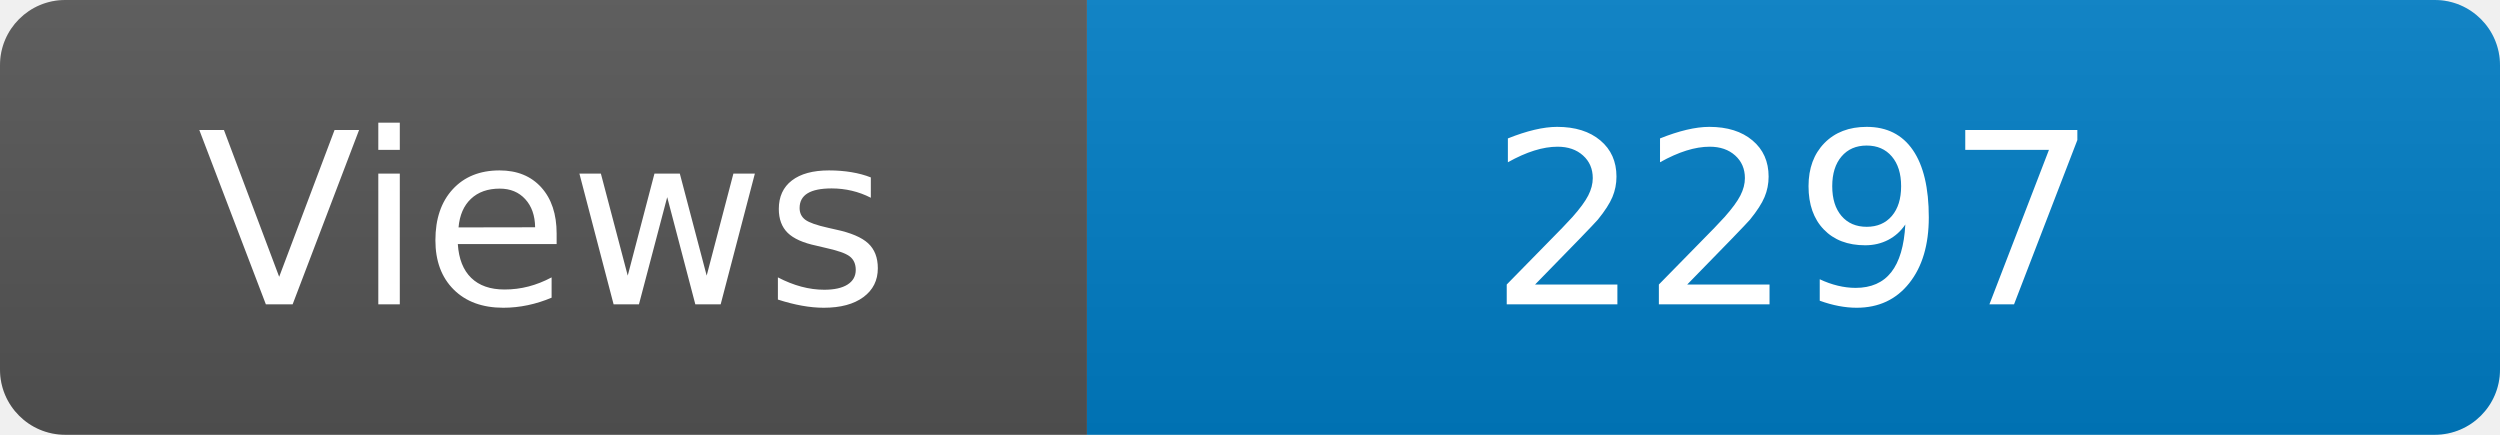
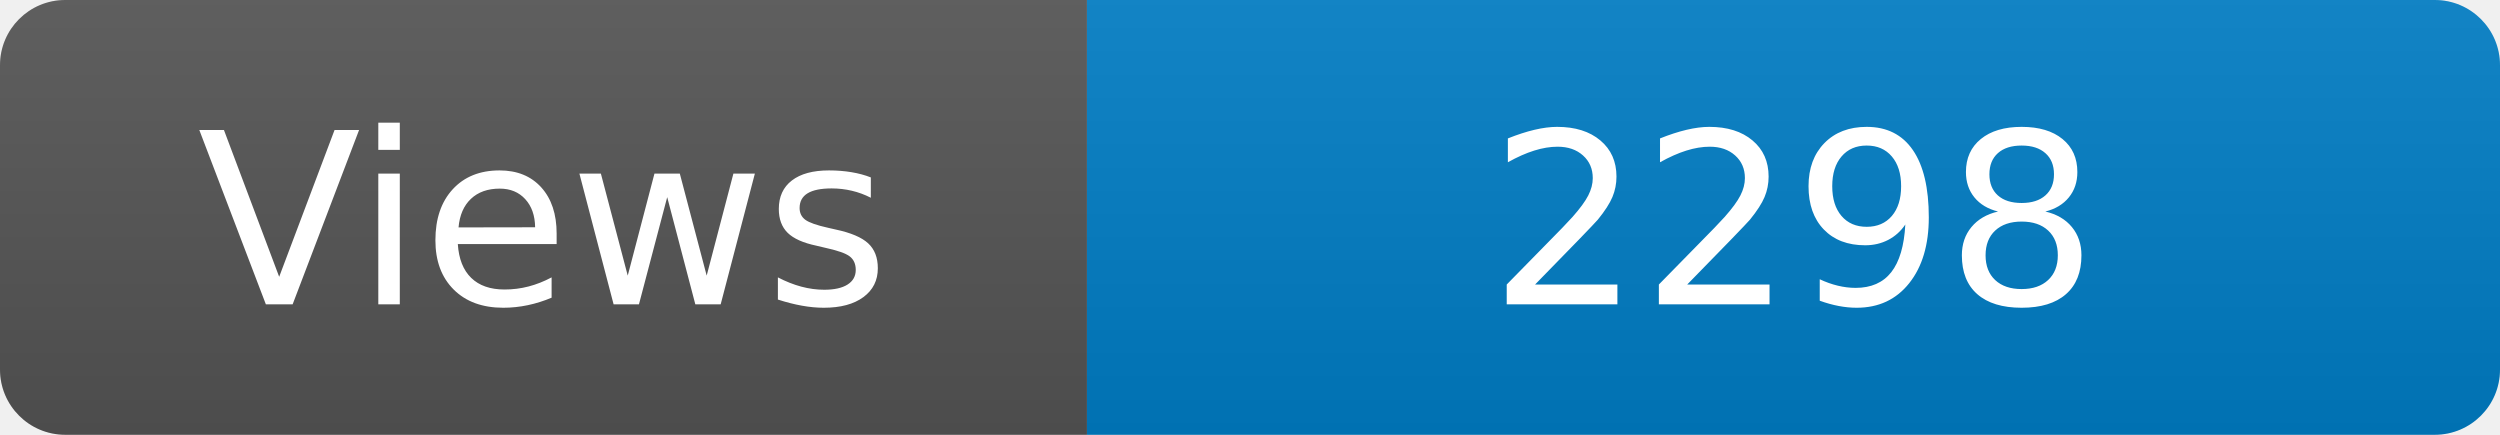
<svg xmlns="http://www.w3.org/2000/svg" width="115" height="20" role="img" aria-label="Maintained?: yes">
  <linearGradient id="s" x2="0" y2="100%">
    <stop offset="0" stop-color="#bbb" stop-opacity=".1" />
    <stop offset="1" stop-opacity=".1" />
  </linearGradient>
  <clipPath id="r">
    <rect width="115" height="20" rx="3" fill="#fff" />
  </clipPath>
  <g clip-path="url(#r)">
    <rect width="50" height="20" fill="#555" />
    <rect x="50" width="160" height="20" fill="#007ec6" />
    <rect width="115" height="20" fill="url(#s)" />
  </g>
  <g fill="#fff" text-anchor="middle" font-family="Verdana,Geneva,DejaVu Sans,sans-serif" font-size="110">
    <text x="250" y="140" transform="scale(.1)" fill="#fff">Views</text>
-     <text x="825" y="140" transform="scale(.1)" fill="#fff">2297</text>
+     <text x="825" y="140" transform="scale(.1)" fill="#fff">2298</text>
  </g>
</svg>
